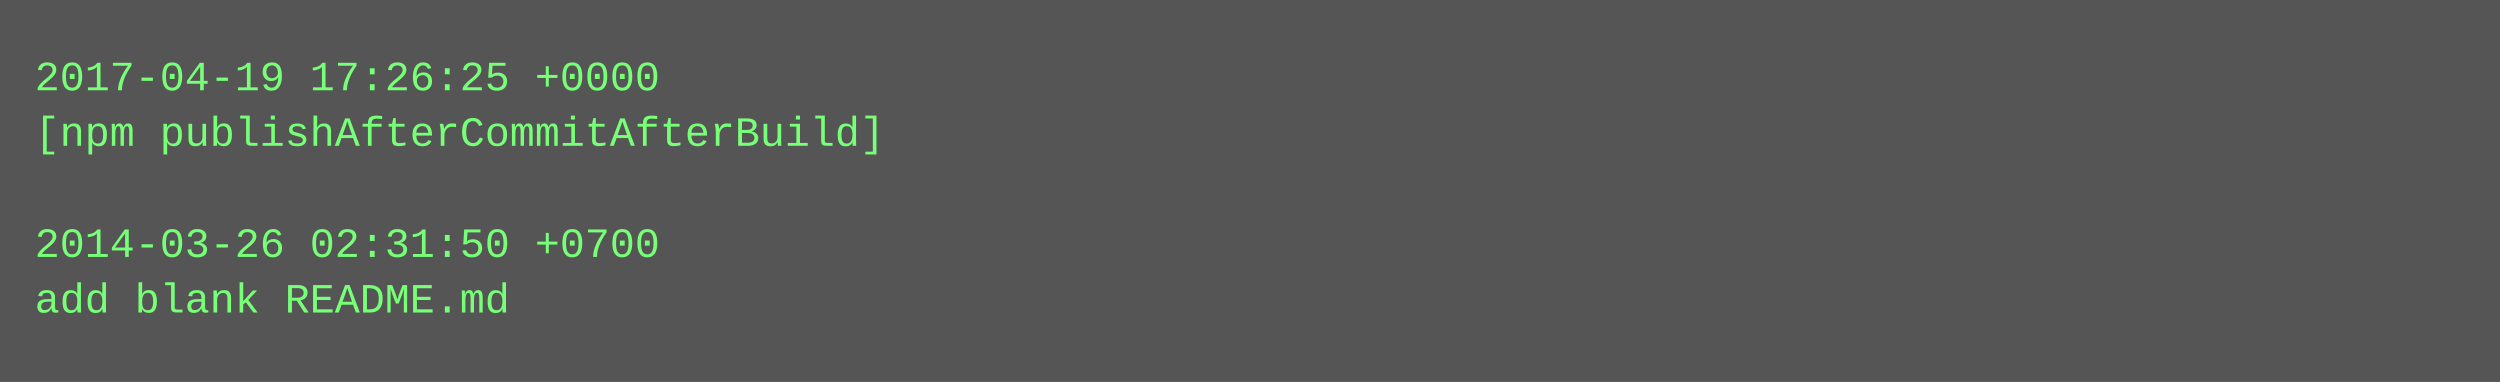
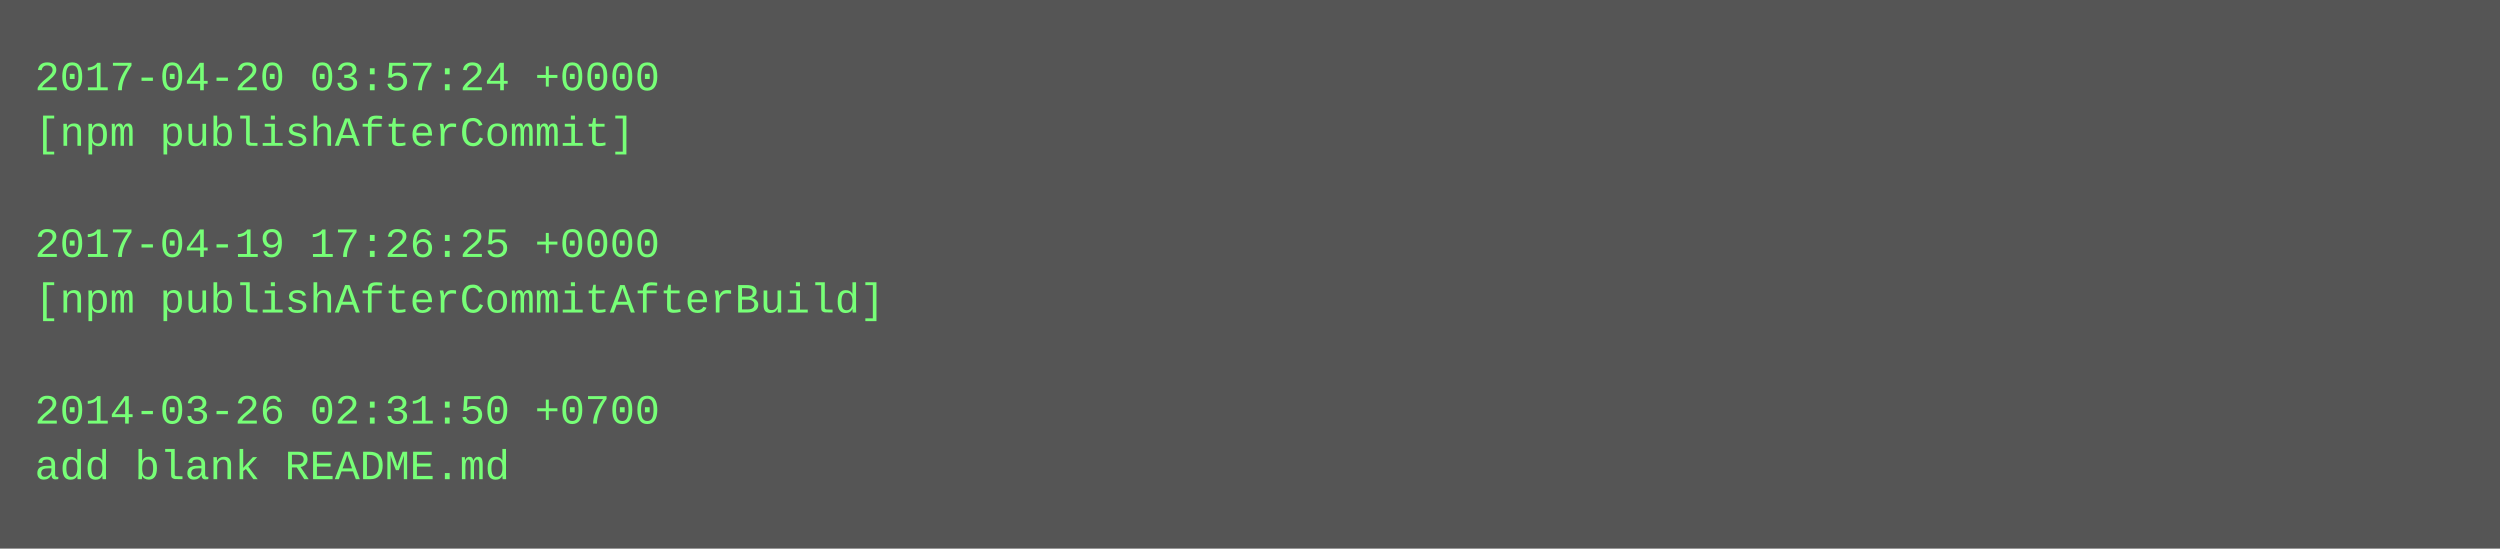
- <svg xmlns="http://www.w3.org/2000/svg" height="110" width="720">
-   <rect height="110" fill="#555" width="720" />
+ <svg xmlns="http://www.w3.org/2000/svg" height="158" width="720">
+   <rect height="158" fill="#555" width="720" />
  <text fill="#7f7" font-family="Courier New" font-size="12" xml:space="preserve">
-     <tspan x="10" y="26">2017-04-19 17:26:25 +0000</tspan>
-     <tspan x="10" y="42">[npm publishAfterCommitAfterBuild]</tspan>
+     <tspan x="10" y="26">2017-04-20 03:57:24 +0000</tspan>
+     <tspan x="10" y="42">[npm publishAfterCommit]</tspan>
    <tspan x="10" y="58" />
-     <tspan x="10" y="74">2014-03-26 02:31:50 +0700</tspan>
-     <tspan x="10" y="90">add blank README.md</tspan>
+     <tspan x="10" y="74">2017-04-19 17:26:25 +0000</tspan>
+     <tspan x="10" y="90">[npm publishAfterCommitAfterBuild]</tspan>
+     <tspan x="10" y="106" />
+     <tspan x="10" y="122">2014-03-26 02:31:50 +0700</tspan>
+     <tspan x="10" y="138">add blank README.md</tspan>
  </text>
</svg>
